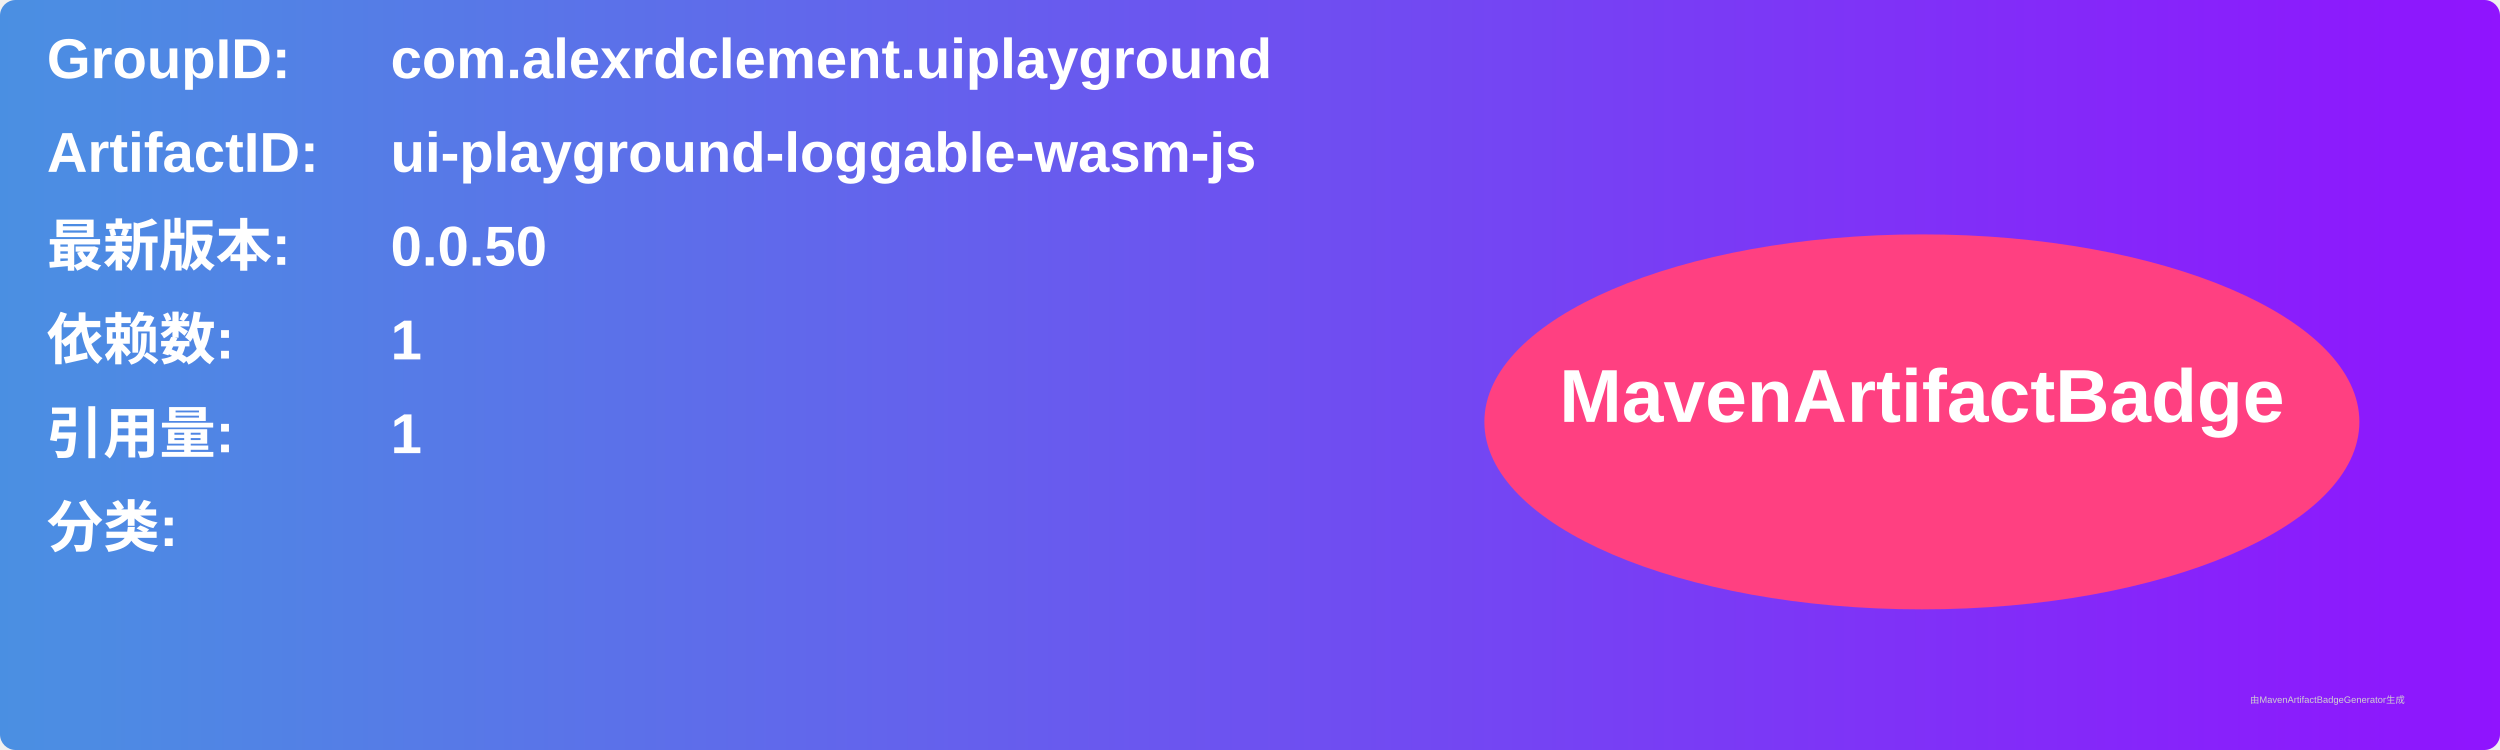
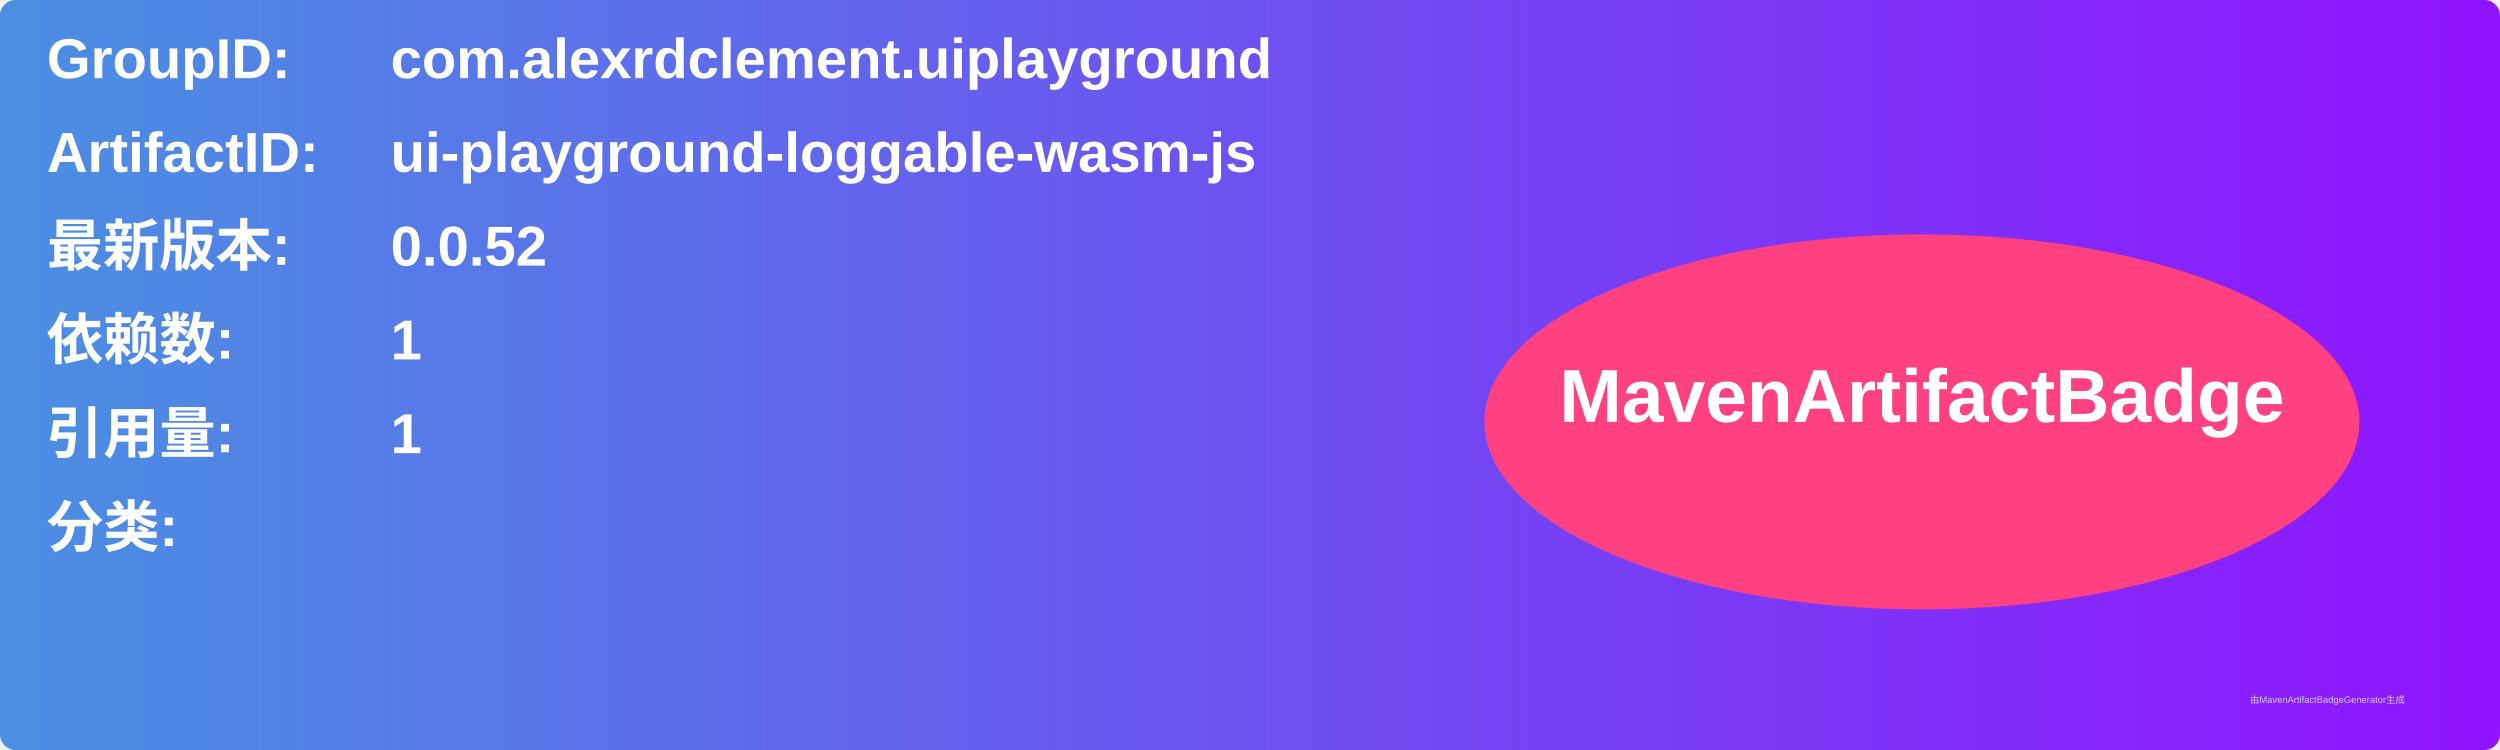
<svg xmlns="http://www.w3.org/2000/svg" width="800" height="240" viewBox="0 0 800 240">
  <linearGradient id="grad" x1="0%" y1="0%" x2="100%" y2="0%">
    <stop offset="0%" stop-color="#4a90e2" />
    <stop offset="100%" stop-color="#9013fe" />
  </linearGradient>
  <rect width="100%" height="100%" rx="5" ry="5" fill="url(#grad)" />
  <g transform="translate(15, 15)">
    <text x="0" y="10" font-family="Arial" font-size="18" fill="white" font-weight="bold" width="260">GroupID:</text>
    <text x="110" y="10" font-family="Arial" font-size="18" fill="white" font-weight="bold" width="460">com.alexrdclement.uiplayground</text>
    <text x="0" y="40" font-family="Arial" font-size="18" fill="white" font-weight="bold" width="260">ArtifactID:</text>
    <text x="110" y="40" font-family="Arial" font-size="18" fill="white" font-weight="bold" width="460">ui-playground-loggable-wasm-js</text>
    <text x="0" y="70" font-family="Arial" font-size="18" fill="white" font-weight="bold">最新版本:</text>
    <text x="110" y="70" font-family="Arial" font-size="18" fill="white" font-weight="bold">
-       <tspan font-weight="bold">0.0.50</tspan>
+       <tspan font-weight="bold">0.0.52</tspan>
    </text>
    <text x="0" y="100" font-family="Arial" font-size="18" fill="white" font-weight="bold">依赖数: </text>
    <text x="110" y="100" font-family="Arial" font-size="18" fill="white">
      <tspan font-weight="bold">1</tspan>
    </text>
    <text x="0" y="130" font-family="Arial" font-size="18" fill="white" font-weight="bold">引用量: </text>
    <text x="110" y="130" font-family="Arial" font-size="18" fill="white">
      <tspan font-weight="bold">1</tspan>
    </text>
    <text x="0" y="160" font-family="Arial" font-size="18" fill="white" font-weight="bold">分类:</text>
    <text x="10" y="190" font-family="Arial" font-size="10" fill="white">
      <tspan font-weight="bold" />
    </text>
    <ellipse cx="600" cy="120" rx="140" ry="60" fill="#ff4081" />
    <text x="600" y="120" text-anchor="middle" font-family="Arial" font-size="24" fill="white" font-weight="bold">MavenArtifactBadge</text>
  </g>
  <text x="720" y="225" font-family="Arial" font-size="3" fill="#d0d0d0">由MavenArtifactBadgeGenerator生成</text>
</svg>
